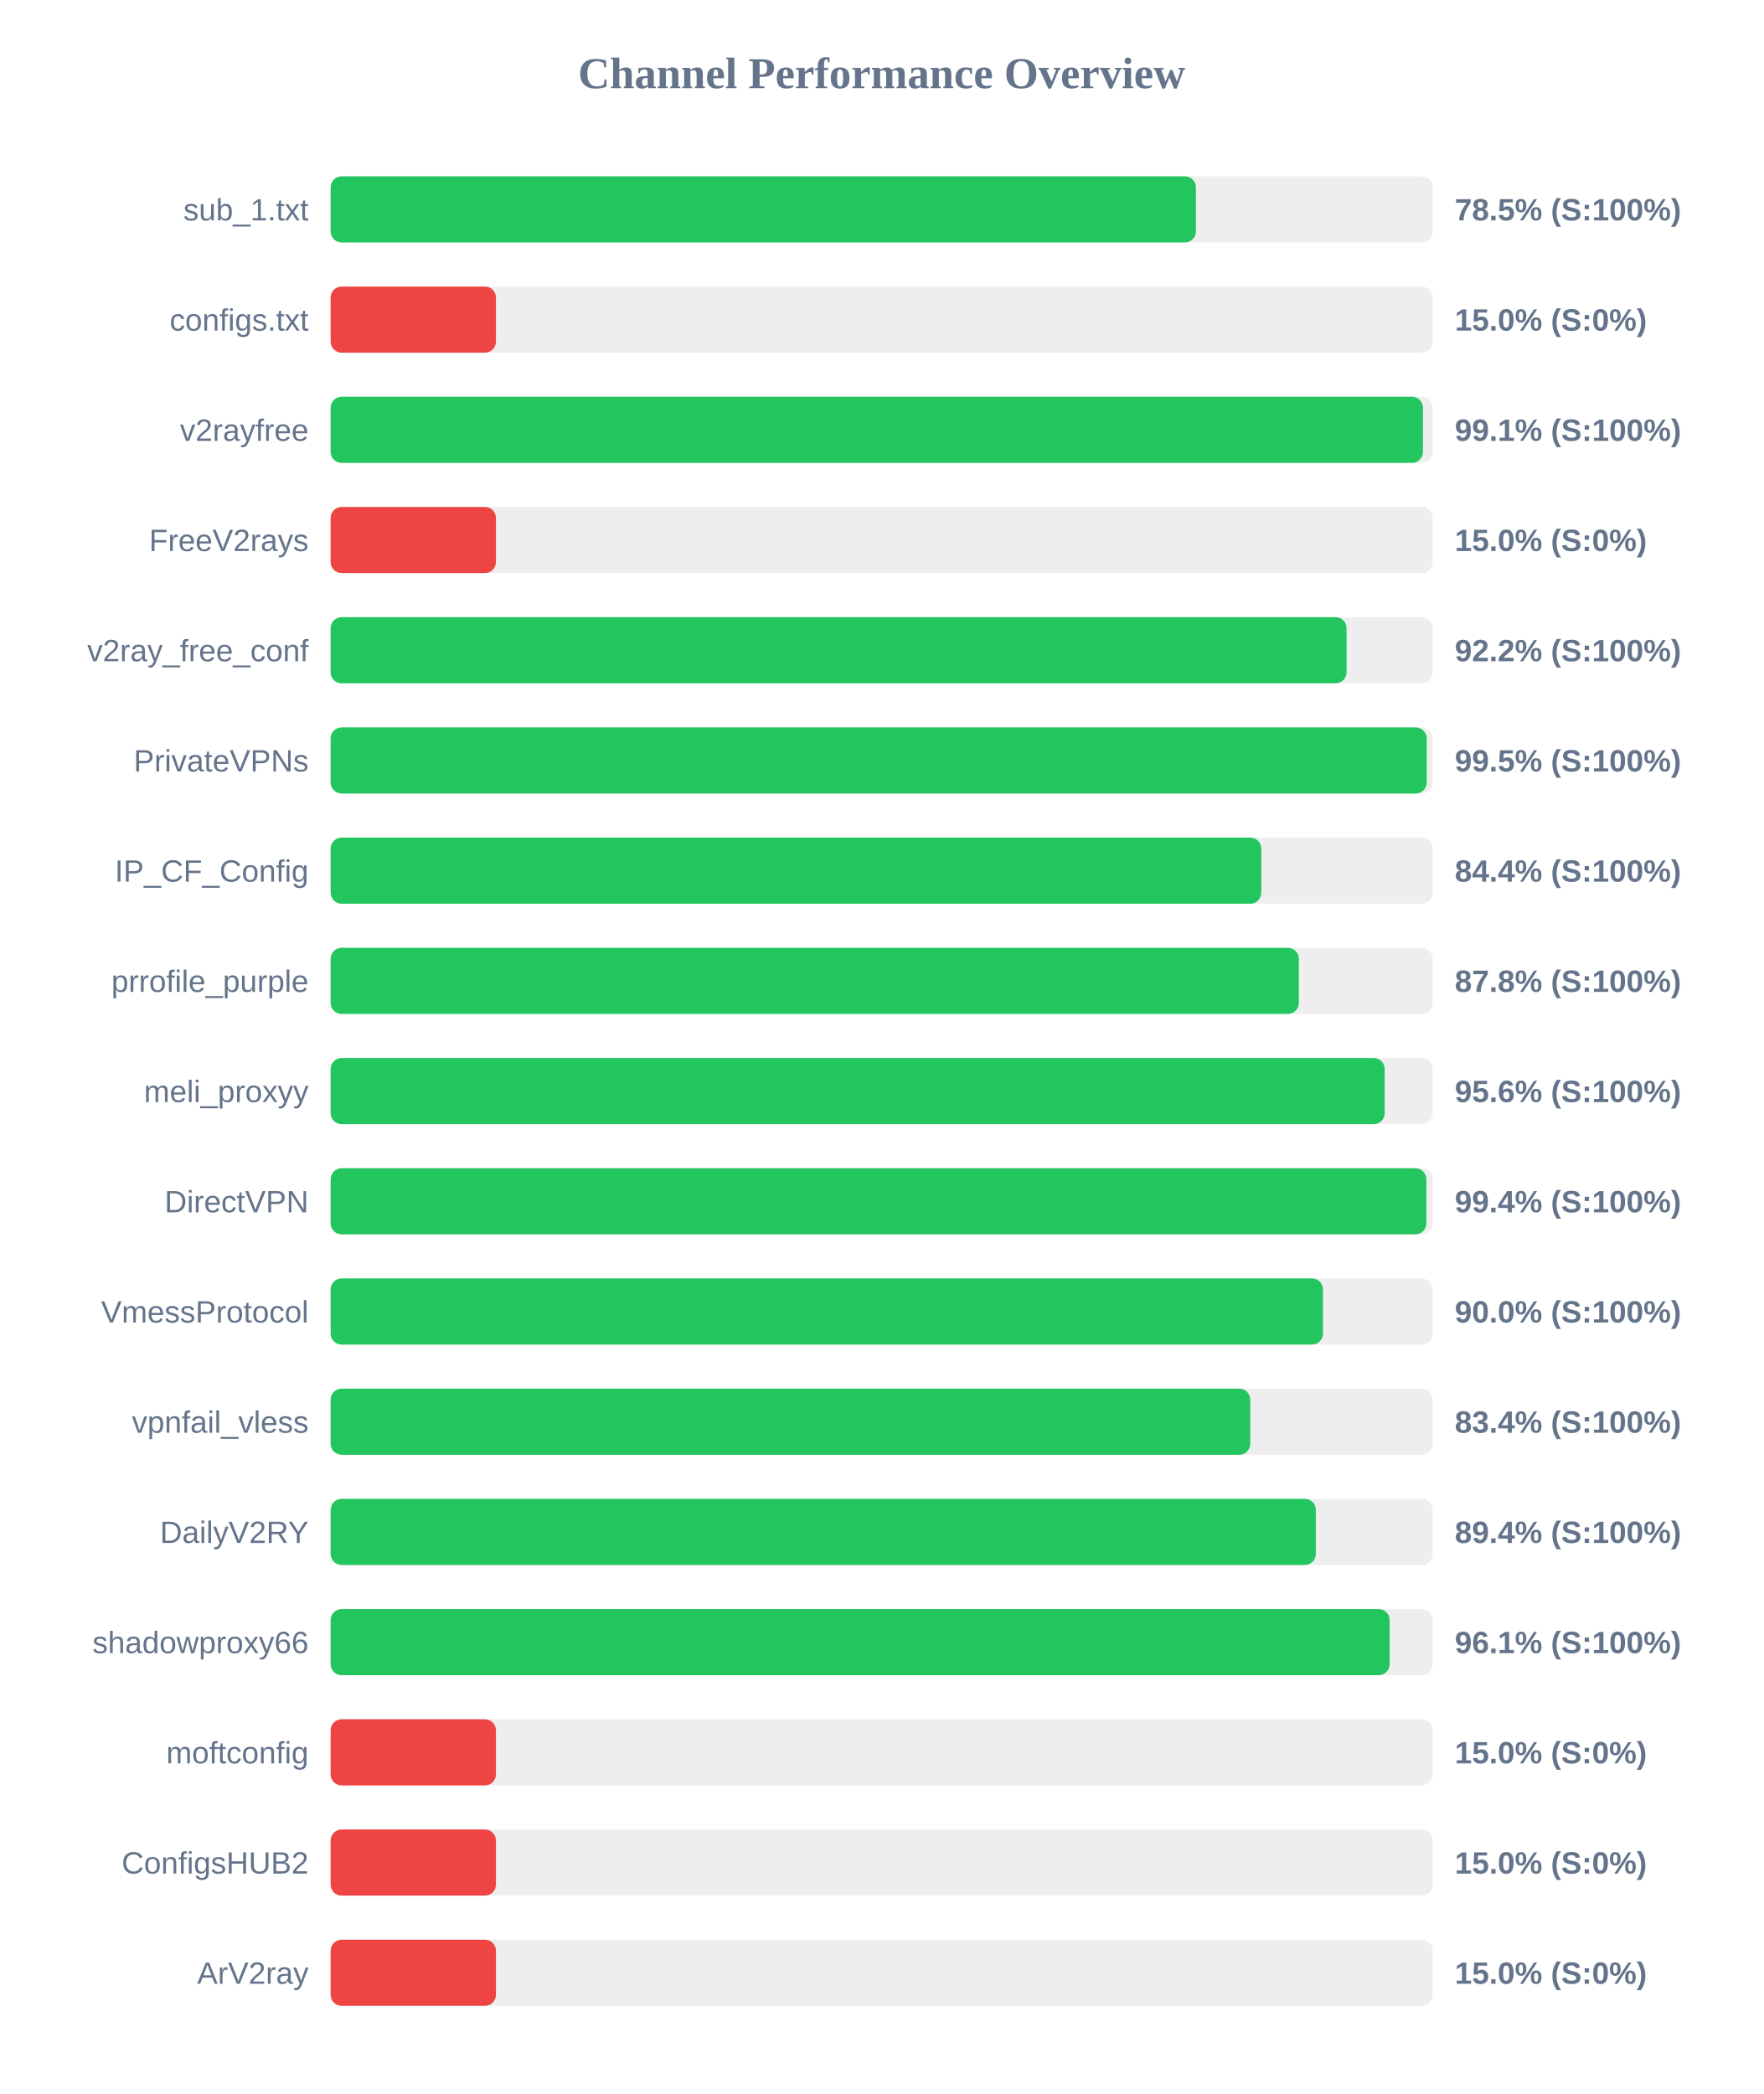
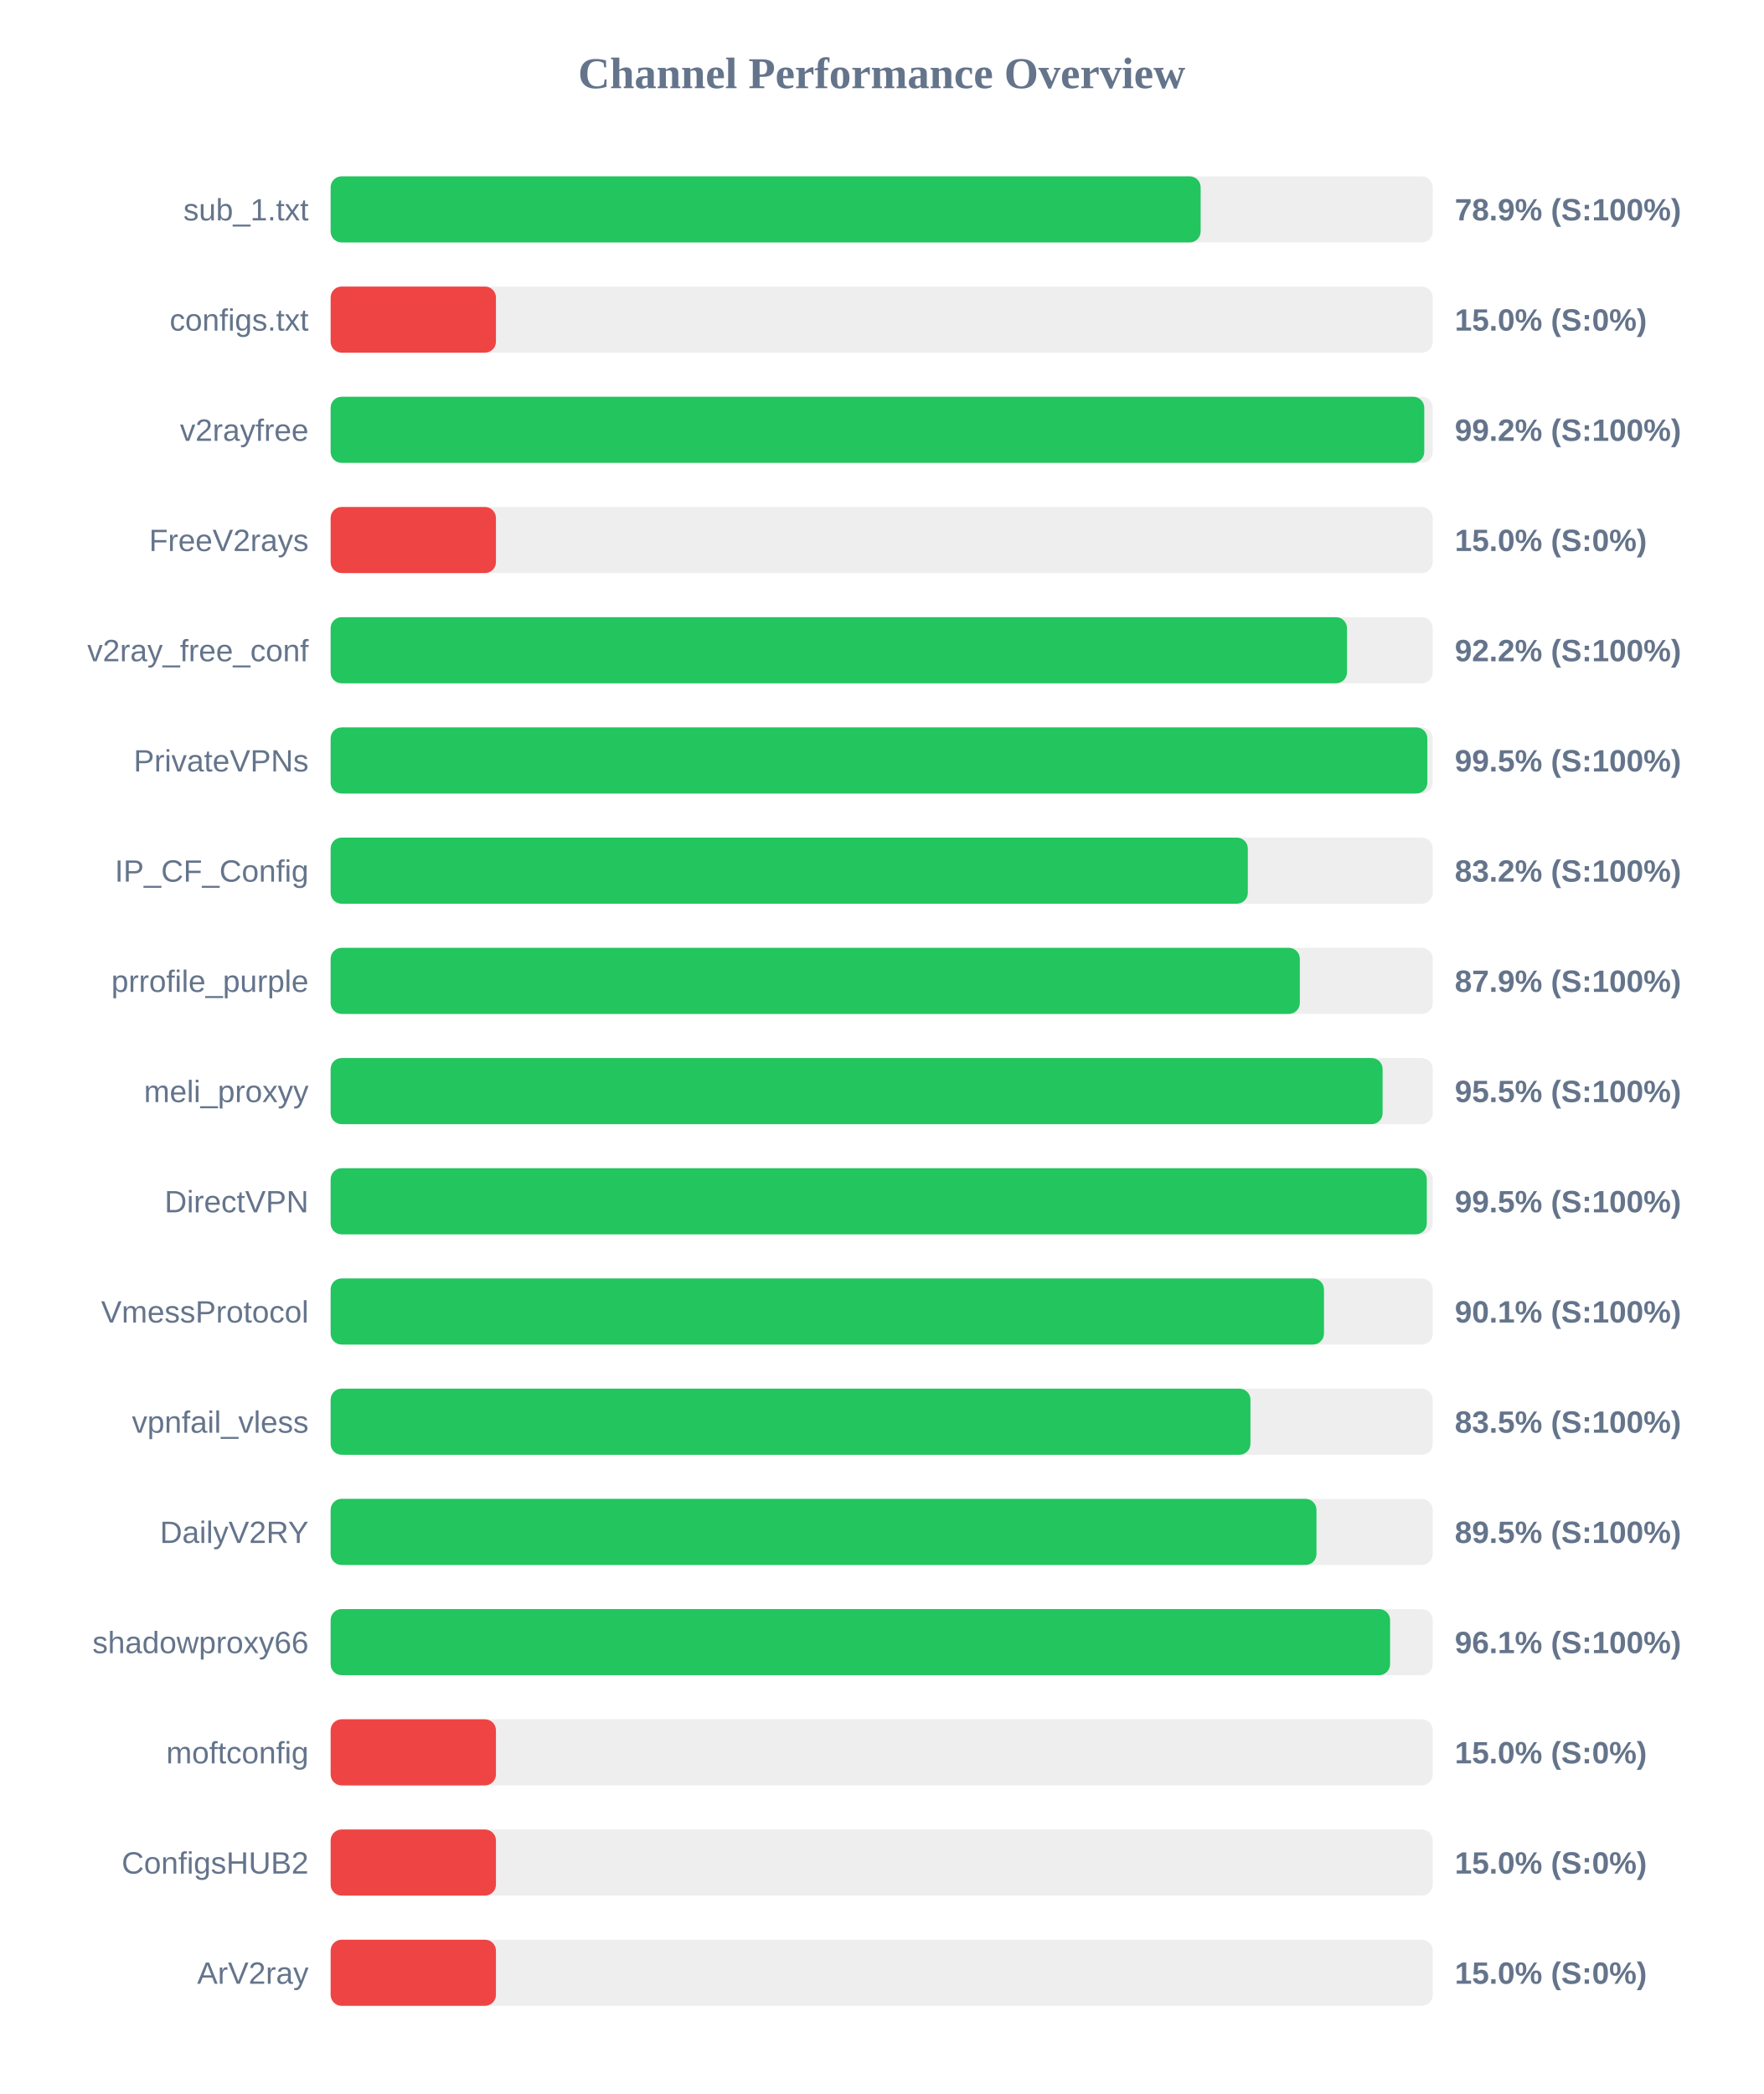
<svg xmlns="http://www.w3.org/2000/svg" width="800" height="950" version="1.1">
  <style>
        .row { font: 14px Arial; fill: #64748b; }
        .score { font: bold 14px Arial; fill: #64748b; }
    </style>
  <text x="400" y="40" text-anchor="middle" font-size="20px" font-weight="bold" fill="#64748b">Channel Performance Overview</text>
  <rect x="150" y="80" width="500" height="30" fill="#eee" rx="5" />
-   <rect x="150" y="80" width="392.55" height="30" fill="#22c55e" rx="5" />
+   <rect x="150" y="80" width="394.7" height="30" fill="#22c55e" rx="5" />
  <text x="140" y="100" text-anchor="end" class="row">sub_1.txt</text>
-   <text x="660" y="100" text-anchor="start" class="score">78.5% (S:100%)</text>
+   <text x="660" y="100" text-anchor="start" class="score">78.9% (S:100%)</text>
  <rect x="150" y="130" width="500" height="30" fill="#eee" rx="5" />
  <rect x="150" y="130" width="75.0" height="30" fill="#ef4444" rx="5" />
  <text x="140" y="150" text-anchor="end" class="row">configs.txt</text>
  <text x="660" y="150" text-anchor="start" class="score">15.0% (S:0%)</text>
  <rect x="150" y="180" width="500" height="30" fill="#eee" rx="5" />
-   <rect x="150" y="180" width="495.55" height="30" fill="#22c55e" rx="5" />
+   <rect x="150" y="180" width="496.15" height="30" fill="#22c55e" rx="5" />
  <text x="140" y="200" text-anchor="end" class="row">v2rayfree</text>
-   <text x="660" y="200" text-anchor="start" class="score">99.1% (S:100%)</text>
+   <text x="660" y="200" text-anchor="start" class="score">99.2% (S:100%)</text>
  <rect x="150" y="230" width="500" height="30" fill="#eee" rx="5" />
  <rect x="150" y="230" width="75.0" height="30" fill="#ef4444" rx="5" />
  <text x="140" y="250" text-anchor="end" class="row">FreeV2rays</text>
  <text x="660" y="250" text-anchor="start" class="score">15.0% (S:0%)</text>
  <rect x="150" y="280" width="500" height="30" fill="#eee" rx="5" />
-   <rect x="150" y="280" width="460.9" height="30" fill="#22c55e" rx="5" />
+   <rect x="150" y="280" width="461.1" height="30" fill="#22c55e" rx="5" />
  <text x="140" y="300" text-anchor="end" class="row">v2ray_free_conf</text>
  <text x="660" y="300" text-anchor="start" class="score">92.2% (S:100%)</text>
  <rect x="150" y="330" width="500" height="30" fill="#eee" rx="5" />
-   <rect x="150" y="330" width="497.25" height="30" fill="#22c55e" rx="5" />
+   <rect x="150" y="330" width="497.55" height="30" fill="#22c55e" rx="5" />
  <text x="140" y="350" text-anchor="end" class="row">PrivateVPNs</text>
  <text x="660" y="350" text-anchor="start" class="score">99.5% (S:100%)</text>
  <rect x="150" y="380" width="500" height="30" fill="#eee" rx="5" />
-   <rect x="150" y="380" width="422.2" height="30" fill="#22c55e" rx="5" />
+   <rect x="150" y="380" width="416.1" height="30" fill="#22c55e" rx="5" />
  <text x="140" y="400" text-anchor="end" class="row">IP_CF_Config</text>
-   <text x="660" y="400" text-anchor="start" class="score">84.4% (S:100%)</text>
+   <text x="660" y="400" text-anchor="start" class="score">83.2% (S:100%)</text>
  <rect x="150" y="430" width="500" height="30" fill="#eee" rx="5" />
-   <rect x="150" y="430" width="439.25" height="30" fill="#22c55e" rx="5" />
+   <rect x="150" y="430" width="439.7" height="30" fill="#22c55e" rx="5" />
  <text x="140" y="450" text-anchor="end" class="row">prrofile_purple</text>
-   <text x="660" y="450" text-anchor="start" class="score">87.8% (S:100%)</text>
+   <text x="660" y="450" text-anchor="start" class="score">87.9% (S:100%)</text>
  <rect x="150" y="480" width="500" height="30" fill="#eee" rx="5" />
-   <rect x="150" y="480" width="478.2" height="30" fill="#22c55e" rx="5" />
+   <rect x="150" y="480" width="477.25" height="30" fill="#22c55e" rx="5" />
  <text x="140" y="500" text-anchor="end" class="row">meli_proxyy</text>
-   <text x="660" y="500" text-anchor="start" class="score">95.6% (S:100%)</text>
+   <text x="660" y="500" text-anchor="start" class="score">95.5% (S:100%)</text>
  <rect x="150" y="530" width="500" height="30" fill="#eee" rx="5" />
-   <rect x="150" y="530" width="497.1" height="30" fill="#22c55e" rx="5" />
+   <rect x="150" y="530" width="497.3" height="30" fill="#22c55e" rx="5" />
  <text x="140" y="550" text-anchor="end" class="row">DirectVPN</text>
-   <text x="660" y="550" text-anchor="start" class="score">99.4% (S:100%)</text>
+   <text x="660" y="550" text-anchor="start" class="score">99.5% (S:100%)</text>
  <rect x="150" y="580" width="500" height="30" fill="#eee" rx="5" />
-   <rect x="150" y="580" width="450.2" height="30" fill="#22c55e" rx="5" />
+   <rect x="150" y="580" width="450.65" height="30" fill="#22c55e" rx="5" />
  <text x="140" y="600" text-anchor="end" class="row">VmessProtocol</text>
-   <text x="660" y="600" text-anchor="start" class="score">90.0% (S:100%)</text>
+   <text x="660" y="600" text-anchor="start" class="score">90.1% (S:100%)</text>
  <rect x="150" y="630" width="500" height="30" fill="#eee" rx="5" />
-   <rect x="150" y="630" width="417.2" height="30" fill="#22c55e" rx="5" />
+   <rect x="150" y="630" width="417.3" height="30" fill="#22c55e" rx="5" />
  <text x="140" y="650" text-anchor="end" class="row">vpnfail_vless</text>
-   <text x="660" y="650" text-anchor="start" class="score">83.4% (S:100%)</text>
+   <text x="660" y="650" text-anchor="start" class="score">83.5% (S:100%)</text>
  <rect x="150" y="680" width="500" height="30" fill="#eee" rx="5" />
-   <rect x="150" y="680" width="446.95" height="30" fill="#22c55e" rx="5" />
+   <rect x="150" y="680" width="447.25" height="30" fill="#22c55e" rx="5" />
  <text x="140" y="700" text-anchor="end" class="row">DailyV2RY</text>
-   <text x="660" y="700" text-anchor="start" class="score">89.4% (S:100%)</text>
+   <text x="660" y="700" text-anchor="start" class="score">89.5% (S:100%)</text>
  <rect x="150" y="730" width="500" height="30" fill="#eee" rx="5" />
-   <rect x="150" y="730" width="480.45" height="30" fill="#22c55e" rx="5" />
+   <rect x="150" y="730" width="480.65" height="30" fill="#22c55e" rx="5" />
  <text x="140" y="750" text-anchor="end" class="row">shadowproxy66</text>
  <text x="660" y="750" text-anchor="start" class="score">96.1% (S:100%)</text>
  <rect x="150" y="780" width="500" height="30" fill="#eee" rx="5" />
  <rect x="150" y="780" width="75.0" height="30" fill="#ef4444" rx="5" />
  <text x="140" y="800" text-anchor="end" class="row">moftconfig</text>
  <text x="660" y="800" text-anchor="start" class="score">15.0% (S:0%)</text>
  <rect x="150" y="830" width="500" height="30" fill="#eee" rx="5" />
  <rect x="150" y="830" width="75.0" height="30" fill="#ef4444" rx="5" />
  <text x="140" y="850" text-anchor="end" class="row">ConfigsHUB2</text>
  <text x="660" y="850" text-anchor="start" class="score">15.0% (S:0%)</text>
  <rect x="150" y="880" width="500" height="30" fill="#eee" rx="5" />
  <rect x="150" y="880" width="75.0" height="30" fill="#ef4444" rx="5" />
  <text x="140" y="900" text-anchor="end" class="row">ArV2ray</text>
  <text x="660" y="900" text-anchor="start" class="score">15.0% (S:0%)</text>
</svg>
